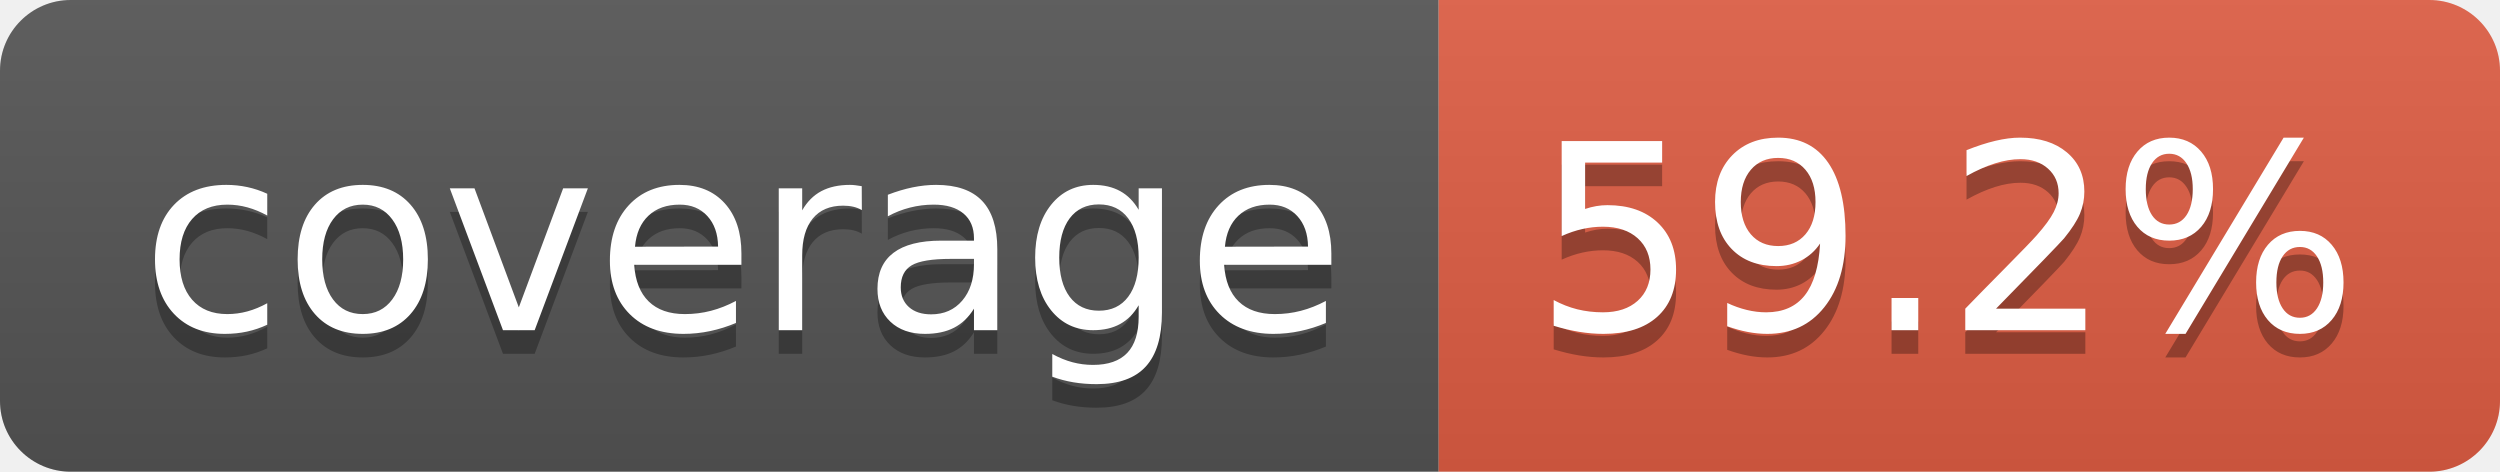
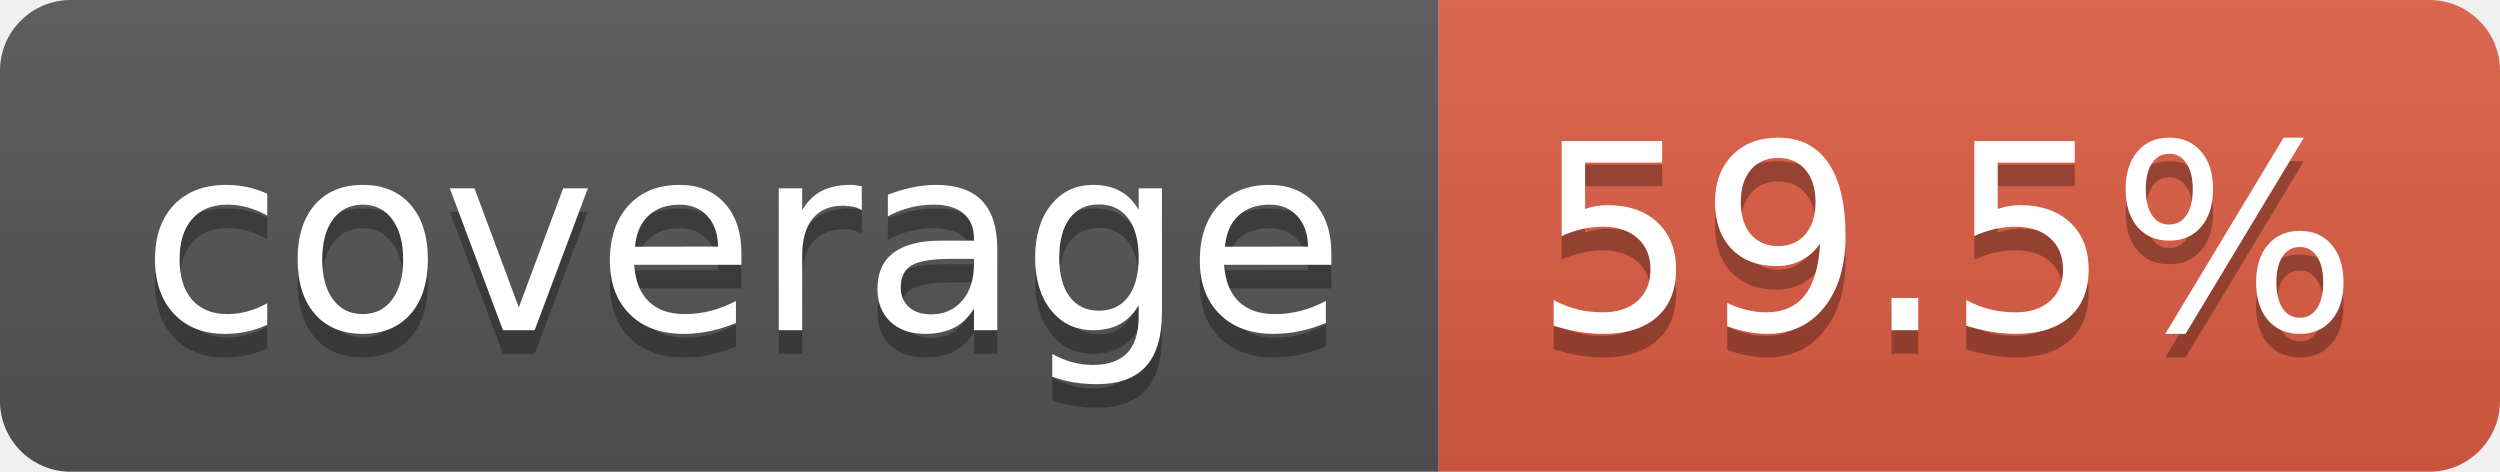
- <svg xmlns="http://www.w3.org/2000/svg" width="106" height="20" role="img" aria-label="coverage: 59.2%">
+ <svg xmlns="http://www.w3.org/2000/svg" width="106" height="20" role="img" aria-label="coverage: 59.5%">
  <linearGradient id="s" x2="0" y2="100%">
    <stop offset="0" stop-color="#bbb" stop-opacity=".1" />
    <stop offset="1" stop-opacity=".1" />
  </linearGradient>
  <clipPath id="r">
    <rect width="106" height="20" rx="3" fill="#fff" />
  </clipPath>
  <g clip-path="url(#r)">
    <rect width="61" height="20" fill="#555" />
    <rect x="61" width="45" height="20" fill="#e05d44" />
    <rect width="106" height="20" fill="url(#s)" />
  </g>
  <g fill="#fff" text-anchor="middle" font-family="Verdana,Geneva,DejaVu Sans,sans-serif" text-rendering="geometricPrecision" font-size="110">
    <text aria-hidden="true" x="315" y="150" fill="#010101" fill-opacity=".3" transform="scale(.1)" textLength="510">coverage</text>
    <text x="315" y="140" transform="scale(.1)" fill="#fff" textLength="510">coverage</text>
-     <text aria-hidden="true" x="825" y="150" fill="#010101" fill-opacity=".3" transform="scale(.1)" textLength="350">59.2%</text>
-     <text x="825" y="140" transform="scale(.1)" fill="#fff" textLength="350">59.2%</text>
+     <text aria-hidden="true" x="825" y="150" fill="#010101" fill-opacity=".3" transform="scale(.1)" textLength="350">59.5%</text>
+     <text x="825" y="140" transform="scale(.1)" fill="#fff" textLength="350">59.5%</text>
  </g>
</svg>
